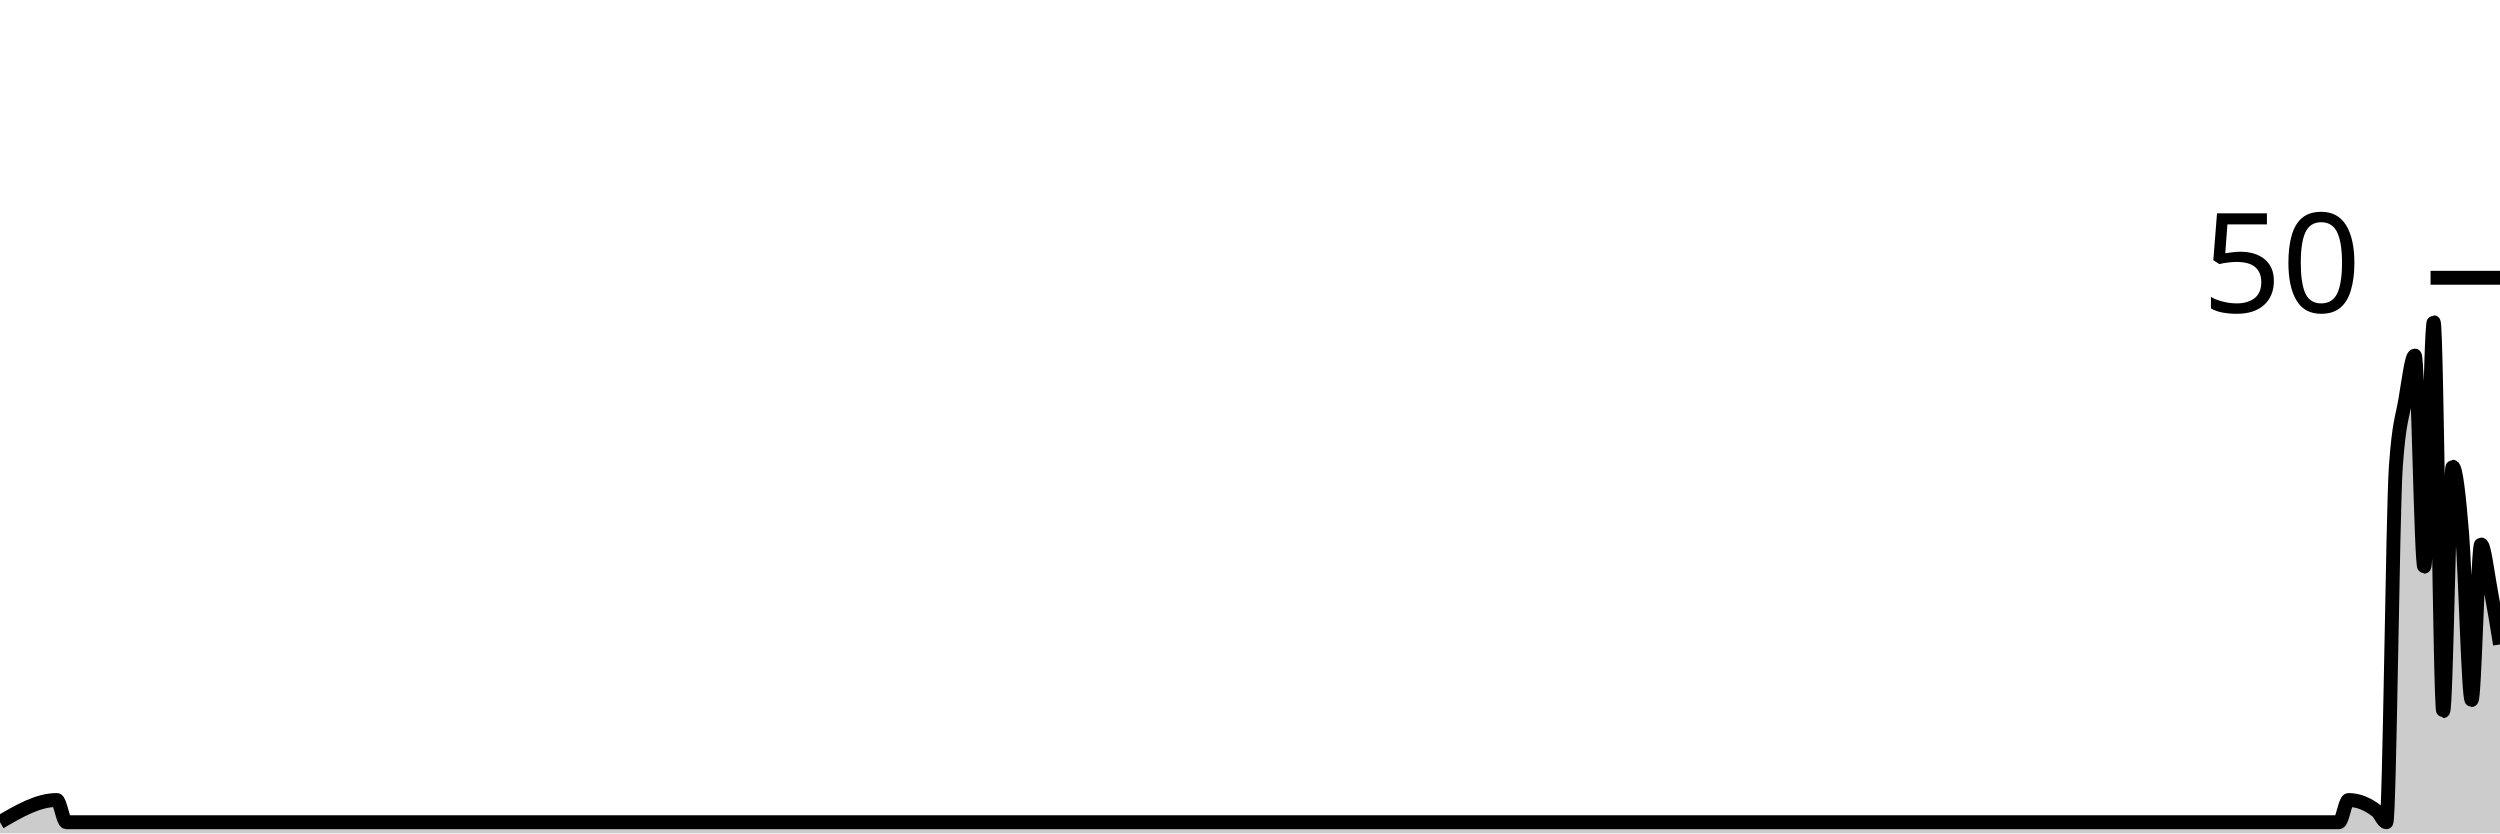
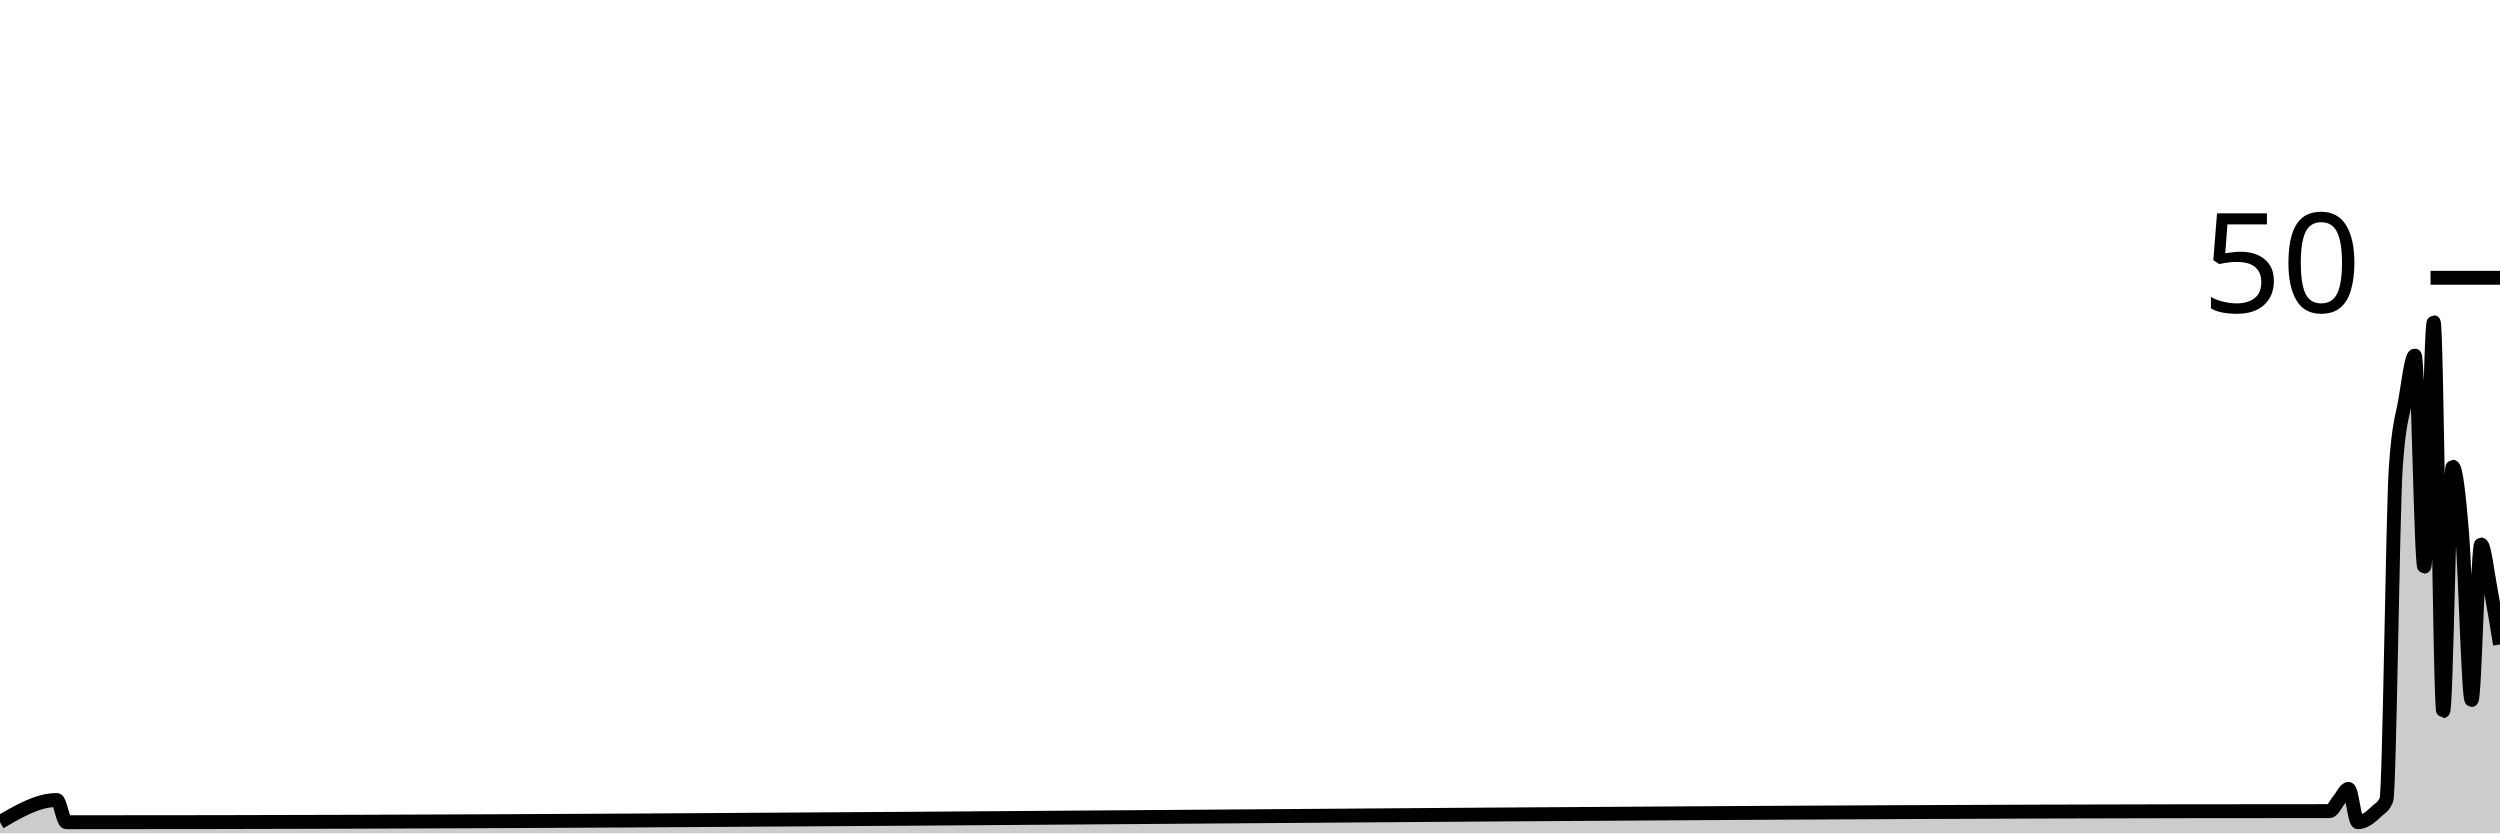
<svg xmlns="http://www.w3.org/2000/svg" viewBox="0 0 180 60">
  <g transform="translate(0,20)">
-     <path class="area" fill="rgba(0, 0, 0, 0.2)" d="M0,39.2C1.364,38.4,2.727,37.6,4.091,37.6C4.318,37.6,4.545,39.2,4.773,39.2C5,39.2,5.227,39.2,5.455,39.2C59.773,39.2,114.091,39.2,168.409,39.2C168.636,39.2,168.864,37.6,169.091,37.6C169.773,37.6,170.455,37.867,171.136,38.4C171.364,38.578,171.591,39.2,171.818,39.2C172.045,39.2,172.273,16.8,172.5,13.6C172.727,10.4,172.955,10.133,173.182,8.8C173.409,7.467,173.636,5.6,173.864,5.6C174.091,5.6,174.318,20.8,174.545,20.8C174.773,20.8,175,3.2,175.227,3.2C175.455,3.2,175.682,31.2,175.909,31.2C176.136,31.2,176.364,13.6,176.591,13.6C176.818,13.6,177.045,15.6,177.273,18.4C177.5,21.2,177.727,30.4,177.955,30.4C178.182,30.4,178.409,19.2,178.636,19.2C178.864,19.2,179.091,21.2,179.318,22.4C179.545,23.6,179.773,25,180,26.4L180,40C179.773,40,179.545,40,179.318,40C179.091,40,178.864,40,178.636,40C178.409,40,178.182,40,177.955,40C177.727,40,177.5,40,177.273,40C177.045,40,176.818,40,176.591,40C176.364,40,176.136,40,175.909,40C175.682,40,175.455,40,175.227,40C175,40,174.773,40,174.545,40C174.318,40,174.091,40,173.864,40C173.636,40,173.409,40,173.182,40C172.955,40,172.727,40,172.5,40C172.273,40,172.045,40,171.818,40C171.591,40,171.364,40,171.136,40C170.455,40,169.773,40,169.091,40C168.864,40,168.636,40,168.409,40C114.091,40,59.773,40,5.455,40C5.227,40,5,40,4.773,40C4.545,40,4.318,40,4.091,40C2.727,40,1.364,40,0,40Z" />
-     <path class="line" stroke="black" fill="none" d="M0,39.2C1.364,38.4,2.727,37.6,4.091,37.6C4.318,37.6,4.545,39.2,4.773,39.2C5,39.2,5.227,39.2,5.455,39.2C59.773,39.2,114.091,39.2,168.409,39.2C168.636,39.2,168.864,37.6,169.091,37.6C169.773,37.6,170.455,37.867,171.136,38.4C171.364,38.578,171.591,39.2,171.818,39.2C172.045,39.2,172.273,16.8,172.5,13.6C172.727,10.4,172.955,10.133,173.182,8.8C173.409,7.467,173.636,5.6,173.864,5.6C174.091,5.6,174.318,20.8,174.545,20.8C174.773,20.8,175,3.2,175.227,3.2C175.455,3.2,175.682,31.2,175.909,31.2C176.136,31.2,176.364,13.6,176.591,13.6C176.818,13.6,177.045,15.6,177.273,18.4C177.5,21.2,177.727,30.4,177.955,30.4C178.182,30.4,178.409,19.2,178.636,19.2C178.864,19.2,179.091,21.2,179.318,22.4C179.545,23.6,179.773,25,180,26.4" />
+     <path class="area" fill="rgba(0, 0, 0, 0.2)" d="M0,39.2C1.364,38.4,2.727,37.6,4.091,37.6C4.318,37.6,4.545,39.2,4.773,39.2C5,39.2,5.227,39.2,5.455,39.2C59.318,39.2,113.182,38.4,167.045,38.4C167.273,38.4,167.5,38.4,167.727,38.4C167.955,38.4,168.182,37.867,168.409,37.6C168.636,37.333,168.864,36.8,169.091,36.8C169.318,36.8,169.545,39.2,169.773,39.2C170.227,39.2,170.682,38.844,171.136,38.4C171.364,38.178,171.591,38.133,171.818,37.6C172.045,37.067,172.273,16.8,172.5,13.6C172.727,10.4,172.955,10.133,173.182,8.8C173.409,7.467,173.636,5.6,173.864,5.6C174.091,5.6,174.318,20.8,174.545,20.8C174.773,20.8,175,3.2,175.227,3.2C175.455,3.2,175.682,31.2,175.909,31.2C176.136,31.2,176.364,13.6,176.591,13.6C176.818,13.6,177.045,15.6,177.273,18.4C177.5,21.2,177.727,30.4,177.955,30.4C178.182,30.4,178.409,19.2,178.636,19.2C178.864,19.2,179.091,21.2,179.318,22.4C179.545,23.6,179.773,25,180,26.4L180,40C179.773,40,179.545,40,179.318,40C179.091,40,178.864,40,178.636,40C178.409,40,178.182,40,177.955,40C177.727,40,177.5,40,177.273,40C177.045,40,176.818,40,176.591,40C176.364,40,176.136,40,175.909,40C175.682,40,175.455,40,175.227,40C175,40,174.773,40,174.545,40C174.318,40,174.091,40,173.864,40C173.636,40,173.409,40,173.182,40C172.955,40,172.727,40,172.5,40C172.273,40,172.045,40,171.818,40C171.591,40,171.364,40,171.136,40C170.682,40,170.227,40,169.773,40C169.545,40,169.318,40,169.091,40C168.864,40,168.636,40,168.409,40C168.182,40,167.955,40,167.727,40C167.5,40,167.273,40,167.045,40C113.182,40,59.318,40,5.455,40C5.227,40,5,40,4.773,40C4.545,40,4.318,40,4.091,40C2.727,40,1.364,40,0,40Z" />
+     <path class="line" stroke="black" fill="none" d="M0,39.2C1.364,38.4,2.727,37.6,4.091,37.6C4.318,37.6,4.545,39.2,4.773,39.2C5,39.2,5.227,39.2,5.455,39.2C59.318,39.2,113.182,38.4,167.045,38.4C167.273,38.4,167.5,38.4,167.727,38.4C167.955,38.4,168.182,37.867,168.409,37.6C168.636,37.333,168.864,36.8,169.091,36.8C169.318,36.8,169.545,39.2,169.773,39.2C170.227,39.2,170.682,38.844,171.136,38.4C171.364,38.178,171.591,38.133,171.818,37.6C172.045,37.067,172.273,16.8,172.5,13.6C172.727,10.4,172.955,10.133,173.182,8.8C173.409,7.467,173.636,5.6,173.864,5.6C174.091,5.6,174.318,20.8,174.545,20.8C174.773,20.8,175,3.2,175.227,3.2C175.455,3.2,175.682,31.2,175.909,31.2C176.136,31.2,176.364,13.6,176.591,13.6C176.818,13.6,177.045,15.6,177.273,18.4C177.5,21.2,177.727,30.4,177.955,30.4C178.182,30.4,178.409,19.2,178.636,19.2C178.864,19.2,179.091,21.2,179.318,22.4C179.545,23.6,179.773,25,180,26.4" />
    <path class="axis-ceiling" stroke-width="1" stroke="black" fill="none" d="M175,0L180,0" />
    <text class="axis-ceiling-label" font-family="sans-serif" text-anchor="end" font-size="10px" x="170" y="2.5">50</text>
  </g>
</svg>
